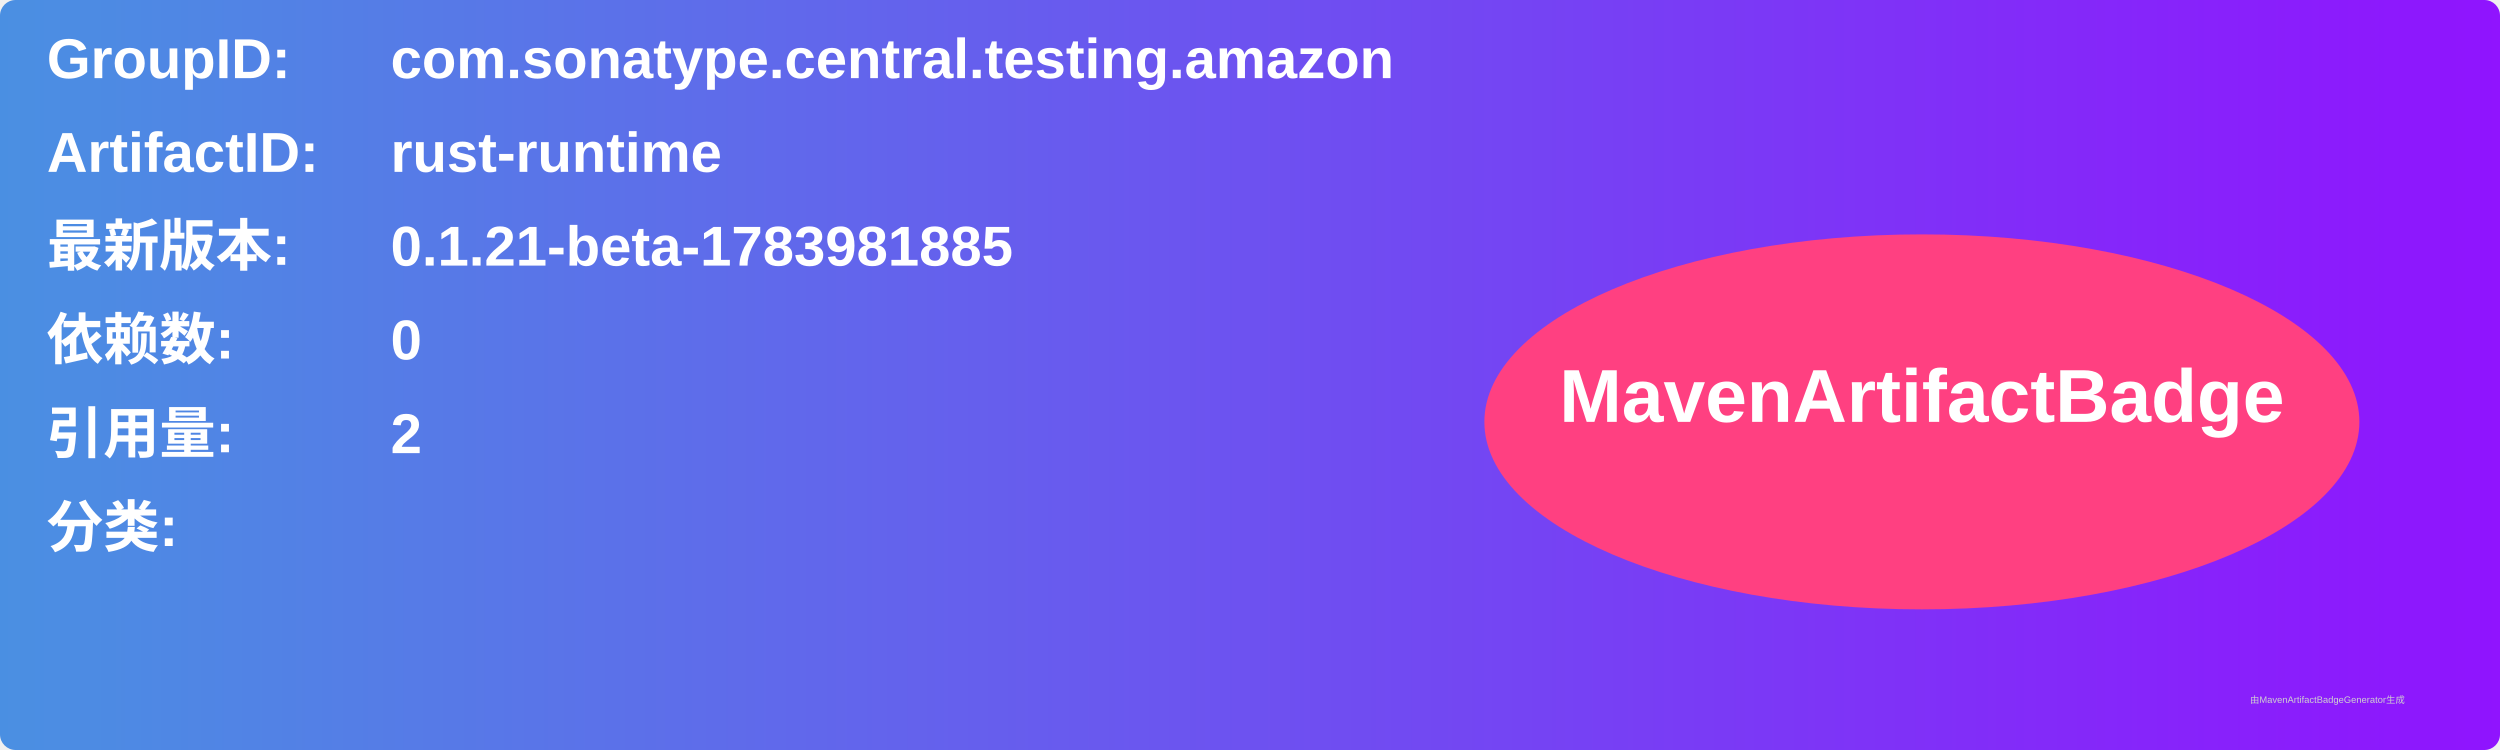
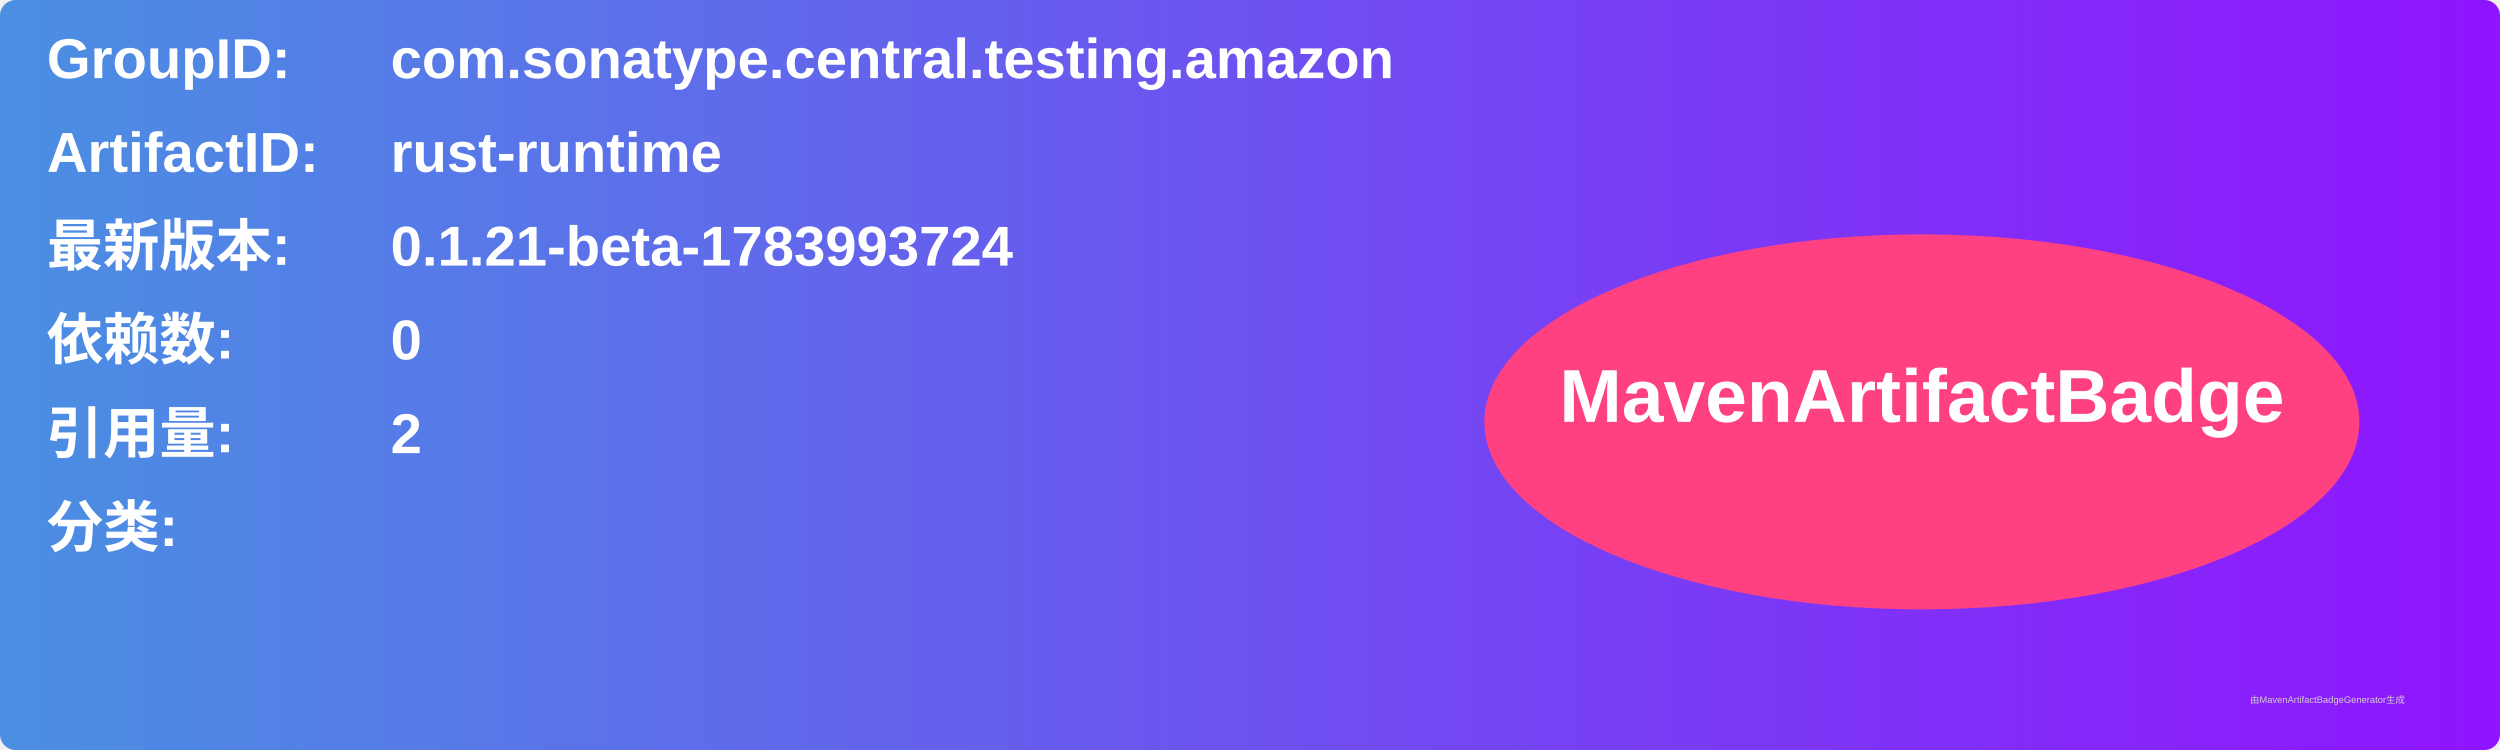
<svg xmlns="http://www.w3.org/2000/svg" width="800" height="240" viewBox="0 0 800 240">
  <linearGradient id="grad" x1="0%" y1="0%" x2="100%" y2="0%">
    <stop offset="0%" stop-color="#4a90e2" />
    <stop offset="100%" stop-color="#9013fe" />
  </linearGradient>
  <rect width="100%" height="100%" rx="5" ry="5" fill="url(#grad)" />
  <g transform="translate(15, 15)">
    <text x="0" y="10" font-family="Arial" font-size="18" fill="white" font-weight="bold" width="260">GroupID:</text>
    <text x="110" y="10" font-family="Arial" font-size="18" fill="white" font-weight="bold" width="460">com.sonatype.central.testing.amazon</text>
    <text x="0" y="40" font-family="Arial" font-size="18" fill="white" font-weight="bold" width="260">ArtifactID:</text>
    <text x="110" y="40" font-family="Arial" font-size="18" fill="white" font-weight="bold" width="460">rust-runtime</text>
    <text x="0" y="70" font-family="Arial" font-size="18" fill="white" font-weight="bold">最新版本:</text>
    <text x="110" y="70" font-family="Arial" font-size="18" fill="white" font-weight="bold">
-       <tspan font-weight="bold">0.1.21-beta-1783981885</tspan>
+       <tspan font-weight="bold">0.1.21-beta-1783993724</tspan>
    </text>
    <text x="0" y="100" font-family="Arial" font-size="18" fill="white" font-weight="bold">依赖数: </text>
    <text x="110" y="100" font-family="Arial" font-size="18" fill="white">
      <tspan font-weight="bold">0</tspan>
    </text>
    <text x="0" y="130" font-family="Arial" font-size="18" fill="white" font-weight="bold">引用量: </text>
    <text x="110" y="130" font-family="Arial" font-size="18" fill="white">
      <tspan font-weight="bold">2</tspan>
    </text>
    <text x="0" y="160" font-family="Arial" font-size="18" fill="white" font-weight="bold">分类:</text>
    <text x="10" y="190" font-family="Arial" font-size="10" fill="white">
      <tspan font-weight="bold" />
    </text>
    <ellipse cx="600" cy="120" rx="140" ry="60" fill="#ff4081" />
    <text x="600" y="120" text-anchor="middle" font-family="Arial" font-size="24" fill="white" font-weight="bold">MavenArtifactBadge</text>
  </g>
  <text x="720" y="225" font-family="Arial" font-size="3" fill="#d0d0d0">由MavenArtifactBadgeGenerator生成</text>
</svg>
